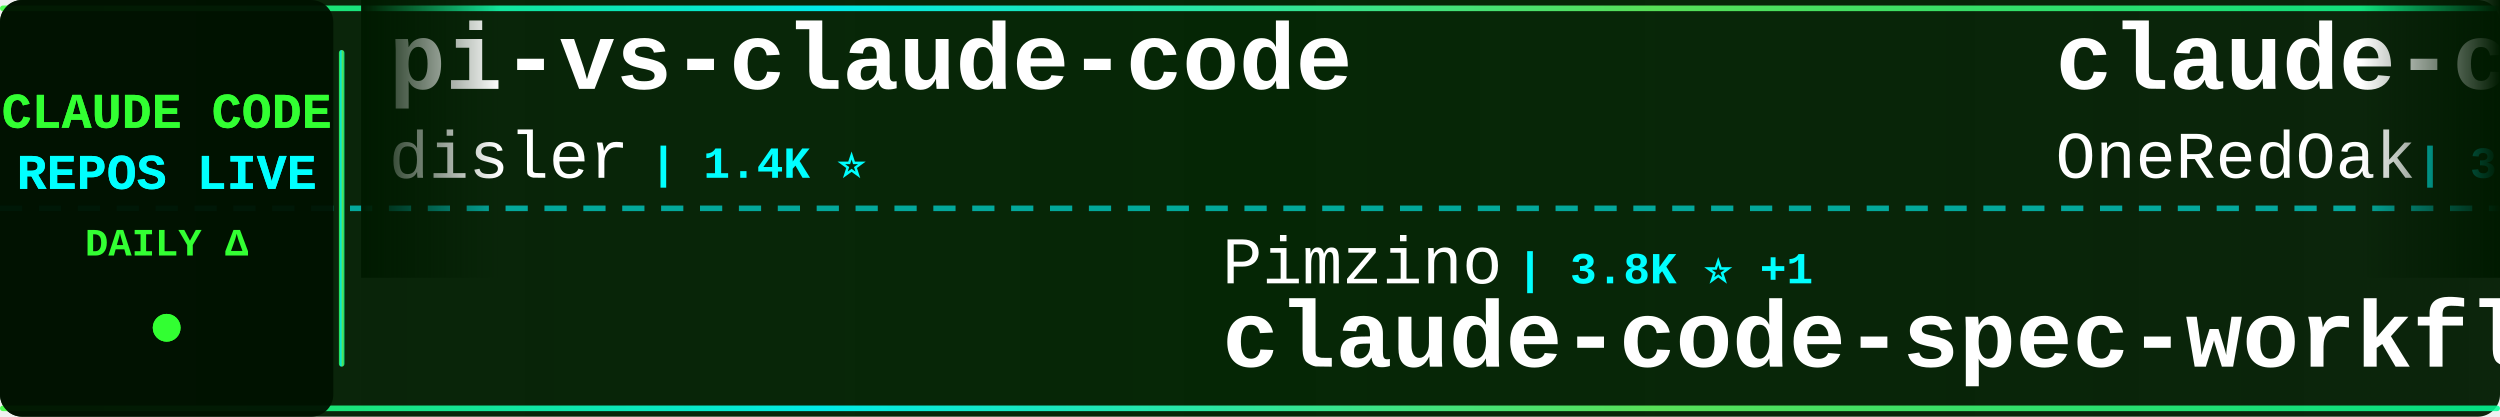
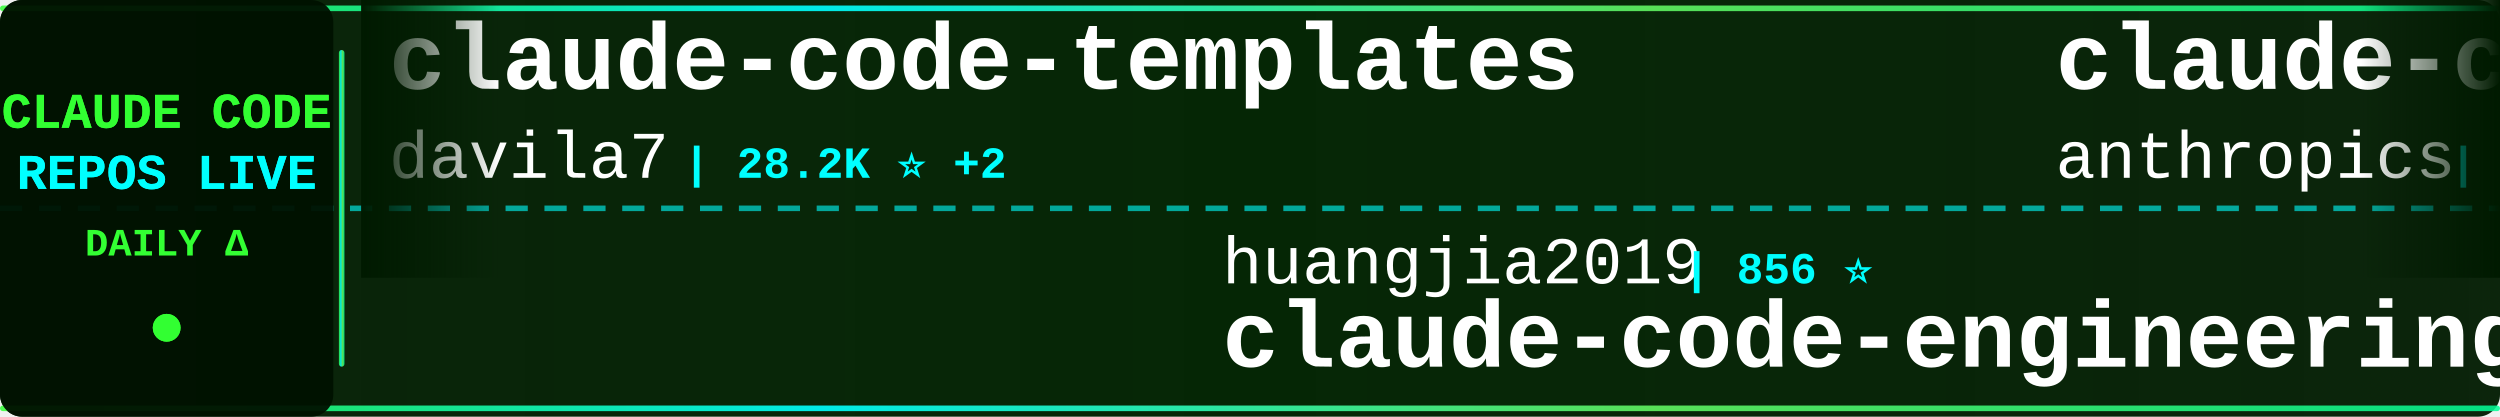
<svg xmlns="http://www.w3.org/2000/svg" width="900" height="150">
  <defs>
    <linearGradient id="tickerBg" x1="0%" y1="0%" x2="100%" y2="0%">
      <stop offset="0%" style="stop-color:#001a00;stop-opacity:0.95" />
      <stop offset="50%" style="stop-color:#002200;stop-opacity:0.98" />
      <stop offset="100%" style="stop-color:#001a00;stop-opacity:0.95" />
    </linearGradient>
    <linearGradient id="borderGrad" x1="0%" y1="0%" x2="100%" y2="0%">
      <stop offset="0%" style="stop-color:#33ff33;stop-opacity:0.85">
        <animate attributeName="stop-opacity" values="0.85;1;0.85" dur="2s" repeatCount="indefinite" />
      </stop>
      <stop offset="33%" style="stop-color:#00ffff;stop-opacity:0.9">
        <animate attributeName="stop-opacity" values="0.9;1;0.9" dur="2.2s" repeatCount="indefinite" />
      </stop>
      <stop offset="66%" style="stop-color:#66ff66;stop-opacity:0.85">
        <animate attributeName="stop-opacity" values="0.85;1;0.85" dur="1.8s" repeatCount="indefinite" />
      </stop>
      <stop offset="100%" style="stop-color:#00ff99;stop-opacity:0.85">
        <animate attributeName="stop-opacity" values="0.85;1;0.85" dur="2s" repeatCount="indefinite" />
      </stop>
    </linearGradient>
    <filter id="textGlow">
      <feGaussianBlur stdDeviation="0.1" result="coloredBlur" />
      <feMerge>
        <feMergeNode in="coloredBlur" />
        <feMergeNode in="SourceGraphic" />
      </feMerge>
    </filter>
    <filter id="metricGlow">
      <feGaussianBlur stdDeviation="0.2" result="coloredBlur" />
      <feMerge>
        <feMergeNode in="coloredBlur" />
        <feMergeNode in="SourceGraphic" />
      </feMerge>
    </filter>
    <linearGradient id="leftFade" x1="0%" y1="0%" x2="100%" y2="0%">
      <stop offset="0%" style="stop-color:#001a00;stop-opacity:1" />
      <stop offset="100%" style="stop-color:#001a00;stop-opacity:0" />
    </linearGradient>
    <linearGradient id="rightFade" x1="0%" y1="0%" x2="100%" y2="0%">
      <stop offset="0%" style="stop-color:#001a00;stop-opacity:0" />
      <stop offset="100%" style="stop-color:#001a00;stop-opacity:1" />
    </linearGradient>
  </defs>
  <rect width="900" height="150" fill="url(#tickerBg)" rx="8" />
  <rect x="0" y="2" width="900" height="2" fill="url(#borderGrad)" rx="1" />
  <rect x="0" y="146" width="900" height="2" fill="url(#borderGrad)" rx="1" />
  <line x1="0" y1="75" x2="900" y2="75" stroke="#00ffff" stroke-width="2" stroke-dasharray="8 6" opacity="0.6" />
  <rect x="0" y="0" width="120" height="150" fill="#001100" opacity="0.95" rx="8" />
  <text x="60" y="46" font-family="'Courier New', monospace" font-size="18" font-weight="bold" fill="#33ff33" text-anchor="middle" filter="url(#textGlow)">
    CLAUDE CODE
  </text>
  <text x="60" y="68" font-family="'Courier New', monospace" font-size="18" font-weight="bold" fill="#00ffff" text-anchor="middle" filter="url(#textGlow)">
    REPOS LIVE
  </text>
  <text x="60" y="92" font-family="'Courier New', monospace" font-size="14" font-weight="bold" fill="#33ff33" text-anchor="middle">
    DAILY Δ
  </text>
  <circle cx="60" cy="118" r="5" fill="#33ff33" filter="url(#metricGlow)">
    <animate attributeName="r" values="4;6;4" dur="1.5s" repeatCount="indefinite" />
    <animate attributeName="opacity" values="0.6;1;0.6" dur="1.5s" repeatCount="indefinite" />
  </circle>
  <rect x="122" y="18" width="2" height="114" fill="url(#borderGrad)" rx="1" />
  <clipPath id="tickerClip">
    <rect x="130" y="0" width="770" height="150" />
  </clipPath>
  <g clip-path="url(#tickerClip)">
    <g id="tickerItems">
      <animateTransform attributeName="transform" attributeType="XML" type="translate" from="0 0" to="-3000 0" dur="54s" repeatCount="indefinite" />
      <g transform="translate(0, 0)">
-         <text x="140" y="32" font-family="'Courier New', monospace" font-size="34" font-weight="bold" fill="#ffffff">pi-vs-claude-code</text>
-         <text x="140" y="64" font-family="'Courier New', monospace" font-size="24" font-weight="normal" fill="#ffffff" opacity="1.0">disler</text>
-         <text x="234" y="64" font-family="'Courier New', monospace" font-size="16" font-weight="bold" fill="#00ffff"> | 1.4K ⭐</text>
+         <text x="140" y="32" font-family="'Courier New', monospace" font-size="34" font-weight="bold" fill="#ffffff">claude-code-templates</text>
+         <text x="140" y="64" font-family="'Courier New', monospace" font-size="24" font-weight="normal" fill="#ffffff" opacity="1.0">davila7</text>
+         <text x="246" y="64" font-family="'Courier New', monospace" font-size="16" font-weight="bold" fill="#00ffff"> | 28.2K ⭐ +2</text>
      </g>
      <g transform="translate(300, 0)">
-         <text x="140" y="102" font-family="'Courier New', monospace" font-size="24" font-weight="normal" fill="#ffffff" opacity="1.0">Pimzino</text>
-         <text x="246" y="102" font-family="'Courier New', monospace" font-size="16" font-weight="bold" fill="#00ffff"> | 3.8K ⭐ +1</text>
-         <text x="140" y="132" font-family="'Courier New', monospace" font-size="34" font-weight="bold" fill="#ffffff">claude-code-spec-workflo...</text>
+         <text x="140" y="102" font-family="'Courier New', monospace" font-size="24" font-weight="normal" fill="#ffffff" opacity="1.0">huangjia2019</text>
+         <text x="306" y="102" font-family="'Courier New', monospace" font-size="16" font-weight="bold" fill="#00ffff"> | 856 ⭐</text>
+         <text x="140" y="132" font-family="'Courier New', monospace" font-size="34" font-weight="bold" fill="#ffffff">claude-code-engineering</text>
      </g>
      <g transform="translate(600, 0)">
-         <text x="140" y="32" font-family="'Courier New', monospace" font-size="34" font-weight="bold" fill="#ffffff">claude-code-workflows</text>
-         <text x="140" y="64" font-family="'Courier New', monospace" font-size="24" font-weight="normal" fill="#ffffff" opacity="1.0">OneRedOak</text>
-         <text x="270" y="64" font-family="'Courier New', monospace" font-size="16" font-weight="bold" fill="#00ffff"> | 3.8K ⭐</text>
+         <text x="140" y="32" font-family="'Courier New', monospace" font-size="34" font-weight="bold" fill="#ffffff">claude-code-base-action</text>
+         <text x="140" y="64" font-family="'Courier New', monospace" font-size="24" font-weight="normal" fill="#ffffff" opacity="1.0">anthropics</text>
+         <text x="282" y="64" font-family="'Courier New', monospace" font-size="16" font-weight="bold" fill="#00ffff"> | 883 ⭐ +1</text>
      </g>
      <g transform="translate(900, 0)">
-         <text x="140" y="102" font-family="'Courier New', monospace" font-size="24" font-weight="normal" fill="#ffffff" opacity="1.0">LING71671</text>
-         <text x="270" y="102" font-family="'Courier New', monospace" font-size="16" font-weight="bold" fill="#00ffff"> | 891 ⭐</text>
-         <text x="140" y="132" font-family="'Courier New', monospace" font-size="34" font-weight="bold" fill="#ffffff">Open-ClaudeCode</text>
+         <text x="140" y="102" font-family="'Courier New', monospace" font-size="24" font-weight="normal" fill="#ffffff" opacity="1.0">shanraisshan</text>
+         <text x="306" y="102" font-family="'Courier New', monospace" font-size="16" font-weight="bold" fill="#00ffff"> | 58.3K ⭐ +17</text>
+         <text x="140" y="132" font-family="'Courier New', monospace" font-size="34" font-weight="bold" fill="#ffffff">claude-code-best-practic...</text>
      </g>
      <g transform="translate(1200, 0)">
-         <text x="140" y="32" font-family="'Courier New', monospace" font-size="34" font-weight="bold" fill="#ffffff">claude-code-pm-course</text>
-         <text x="140" y="64" font-family="'Courier New', monospace" font-size="24" font-weight="normal" fill="#ffffff" opacity="1.0">carlvellotti</text>
-         <text x="306" y="64" font-family="'Courier New', monospace" font-size="16" font-weight="bold" fill="#00ffff"> | 2.1K ⭐</text>
+         <text x="140" y="32" font-family="'Courier New', monospace" font-size="34" font-weight="bold" fill="#ffffff">claude-code</text>
+         <text x="140" y="64" font-family="'Courier New', monospace" font-size="24" font-weight="normal" fill="#ffffff" opacity="1.0">yasasbanukaofficial</text>
+         <text x="390" y="64" font-family="'Courier New', monospace" font-size="16" font-weight="bold" fill="#00ffff"> | 3.5K ⭐ +1</text>
      </g>
      <g transform="translate(1500, 0)">
-         <text x="140" y="102" font-family="'Courier New', monospace" font-size="24" font-weight="normal" fill="#ffffff" opacity="1.0">lintsinghua</text>
-         <text x="294" y="102" font-family="'Courier New', monospace" font-size="16" font-weight="bold" fill="#00ffff"> | 3.7K ⭐</text>
-         <text x="140" y="132" font-family="'Courier New', monospace" font-size="34" font-weight="bold" fill="#ffffff">claude-code-book</text>
+         <text x="140" y="102" font-family="'Courier New', monospace" font-size="24" font-weight="normal" fill="#ffffff" opacity="1.0">disler</text>
+         <text x="234" y="102" font-family="'Courier New', monospace" font-size="16" font-weight="bold" fill="#00ffff"> | 3.8K ⭐</text>
+         <text x="140" y="132" font-family="'Courier New', monospace" font-size="34" font-weight="bold" fill="#ffffff">claude-code-hooks-master...</text>
      </g>
      <g transform="translate(1800, 0)">
-         <text x="140" y="32" font-family="'Courier New', monospace" font-size="34" font-weight="bold" fill="#ffffff">claude-code-security-rev...</text>
-         <text x="140" y="64" font-family="'Courier New', monospace" font-size="24" font-weight="normal" fill="#ffffff" opacity="1.0">anthropics</text>
-         <text x="282" y="64" font-family="'Courier New', monospace" font-size="16" font-weight="bold" fill="#00ffff"> | 5.3K ⭐ +2</text>
+         <text x="140" y="32" font-family="'Courier New', monospace" font-size="34" font-weight="bold" fill="#ffffff">claude-code</text>
+         <text x="140" y="64" font-family="'Courier New', monospace" font-size="24" font-weight="normal" fill="#ffffff" opacity="1.0">VineeTagarwaL-code</text>
+         <text x="378" y="64" font-family="'Courier New', monospace" font-size="16" font-weight="bold" fill="#00ffff"> | 276 ⭐</text>
      </g>
      <g transform="translate(2100, 0)">
-         <text x="140" y="102" font-family="'Courier New', monospace" font-size="24" font-weight="normal" fill="#ffffff" opacity="1.0">Chachamaru127</text>
-         <text x="318" y="102" font-family="'Courier New', monospace" font-size="16" font-weight="bold" fill="#00ffff"> | 2.8K ⭐ +5</text>
-         <text x="140" y="132" font-family="'Courier New', monospace" font-size="34" font-weight="bold" fill="#ffffff">claude-code-harness</text>
+         <text x="140" y="102" font-family="'Courier New', monospace" font-size="24" font-weight="normal" fill="#ffffff" opacity="1.0">Onewon</text>
+         <text x="234" y="102" font-family="'Courier New', monospace" font-size="16" font-weight="bold" fill="#00ffff"> | 182 ⭐</text>
+         <text x="140" y="132" font-family="'Courier New', monospace" font-size="34" font-weight="bold" fill="#ffffff">claude-code</text>
      </g>
      <g transform="translate(2400, 0)">
-         <text x="140" y="32" font-family="'Courier New', monospace" font-size="34" font-weight="bold" fill="#ffffff">awesome-claude-code-suba...</text>
-         <text x="140" y="64" font-family="'Courier New', monospace" font-size="24" font-weight="normal" fill="#ffffff" opacity="1.0">VoltAgent</text>
-         <text x="270" y="64" font-family="'Courier New', monospace" font-size="16" font-weight="bold" fill="#00ffff"> | 22.1K ⭐ +14</text>
+         <text x="140" y="32" font-family="'Courier New', monospace" font-size="34" font-weight="bold" fill="#ffffff">claude-code-from-scratch</text>
+         <text x="140" y="64" font-family="'Courier New', monospace" font-size="24" font-weight="normal" fill="#ffffff" opacity="1.0">Windy3f3f3f3f</text>
+         <text x="318" y="64" font-family="'Courier New', monospace" font-size="16" font-weight="bold" fill="#00ffff"> | 1.4K ⭐</text>
      </g>
      <g transform="translate(2700, 0)">
-         <text x="140" y="102" font-family="'Courier New', monospace" font-size="24" font-weight="normal" fill="#ffffff" opacity="1.0">hangsman</text>
-         <text x="258" y="102" font-family="'Courier New', monospace" font-size="16" font-weight="bold" fill="#00ffff"> | 786 ⭐</text>
-         <text x="140" y="132" font-family="'Courier New', monospace" font-size="34" font-weight="bold" fill="#ffffff">claude-code-source</text>
+         <text x="140" y="102" font-family="'Courier New', monospace" font-size="24" font-weight="normal" fill="#ffffff" opacity="1.0">AICoderTudou</text>
+         <text x="306" y="102" font-family="'Courier New', monospace" font-size="16" font-weight="bold" fill="#00ffff"> | 500 ⭐</text>
+         <text x="140" y="132" font-family="'Courier New', monospace" font-size="34" font-weight="bold" fill="#ffffff">claude-code-tudou</text>
      </g>
      <g transform="translate(3000, 0)">
-         <text x="140" y="32" font-family="'Courier New', monospace" font-size="34" font-weight="bold" fill="#ffffff">pi-vs-claude-code</text>
-         <text x="140" y="64" font-family="'Courier New', monospace" font-size="24" font-weight="normal" fill="#ffffff" opacity="1.0">disler</text>
-         <text x="234" y="64" font-family="'Courier New', monospace" font-size="16" font-weight="bold" fill="#00ffff"> | 1.4K ⭐</text>
+         <text x="140" y="32" font-family="'Courier New', monospace" font-size="34" font-weight="bold" fill="#ffffff">claude-code-templates</text>
+         <text x="140" y="64" font-family="'Courier New', monospace" font-size="24" font-weight="normal" fill="#ffffff" opacity="1.0">davila7</text>
+         <text x="246" y="64" font-family="'Courier New', monospace" font-size="16" font-weight="bold" fill="#00ffff"> | 28.2K ⭐ +2</text>
      </g>
      <g transform="translate(3300, 0)">
-         <text x="140" y="102" font-family="'Courier New', monospace" font-size="24" font-weight="normal" fill="#ffffff" opacity="1.0">Pimzino</text>
-         <text x="246" y="102" font-family="'Courier New', monospace" font-size="16" font-weight="bold" fill="#00ffff"> | 3.8K ⭐ +1</text>
-         <text x="140" y="132" font-family="'Courier New', monospace" font-size="34" font-weight="bold" fill="#ffffff">claude-code-spec-workflo...</text>
+         <text x="140" y="102" font-family="'Courier New', monospace" font-size="24" font-weight="normal" fill="#ffffff" opacity="1.0">huangjia2019</text>
+         <text x="306" y="102" font-family="'Courier New', monospace" font-size="16" font-weight="bold" fill="#00ffff"> | 856 ⭐</text>
+         <text x="140" y="132" font-family="'Courier New', monospace" font-size="34" font-weight="bold" fill="#ffffff">claude-code-engineering</text>
      </g>
      <g transform="translate(3600, 0)">
-         <text x="140" y="32" font-family="'Courier New', monospace" font-size="34" font-weight="bold" fill="#ffffff">claude-code-workflows</text>
-         <text x="140" y="64" font-family="'Courier New', monospace" font-size="24" font-weight="normal" fill="#ffffff" opacity="1.0">OneRedOak</text>
-         <text x="270" y="64" font-family="'Courier New', monospace" font-size="16" font-weight="bold" fill="#00ffff"> | 3.8K ⭐</text>
+         <text x="140" y="32" font-family="'Courier New', monospace" font-size="34" font-weight="bold" fill="#ffffff">claude-code-base-action</text>
+         <text x="140" y="64" font-family="'Courier New', monospace" font-size="24" font-weight="normal" fill="#ffffff" opacity="1.0">anthropics</text>
+         <text x="282" y="64" font-family="'Courier New', monospace" font-size="16" font-weight="bold" fill="#00ffff"> | 883 ⭐ +1</text>
      </g>
      <g transform="translate(3900, 0)">
-         <text x="140" y="102" font-family="'Courier New', monospace" font-size="24" font-weight="normal" fill="#ffffff" opacity="1.0">LING71671</text>
-         <text x="270" y="102" font-family="'Courier New', monospace" font-size="16" font-weight="bold" fill="#00ffff"> | 891 ⭐</text>
-         <text x="140" y="132" font-family="'Courier New', monospace" font-size="34" font-weight="bold" fill="#ffffff">Open-ClaudeCode</text>
+         <text x="140" y="102" font-family="'Courier New', monospace" font-size="24" font-weight="normal" fill="#ffffff" opacity="1.0">shanraisshan</text>
+         <text x="306" y="102" font-family="'Courier New', monospace" font-size="16" font-weight="bold" fill="#00ffff"> | 58.3K ⭐ +17</text>
+         <text x="140" y="132" font-family="'Courier New', monospace" font-size="34" font-weight="bold" fill="#ffffff">claude-code-best-practic...</text>
      </g>
    </g>
  </g>
  <rect x="130" y="0" width="50" height="100" fill="url(#leftFade)" />
  <rect x="850" y="0" width="50" height="100" fill="url(#rightFade)" />
</svg>
